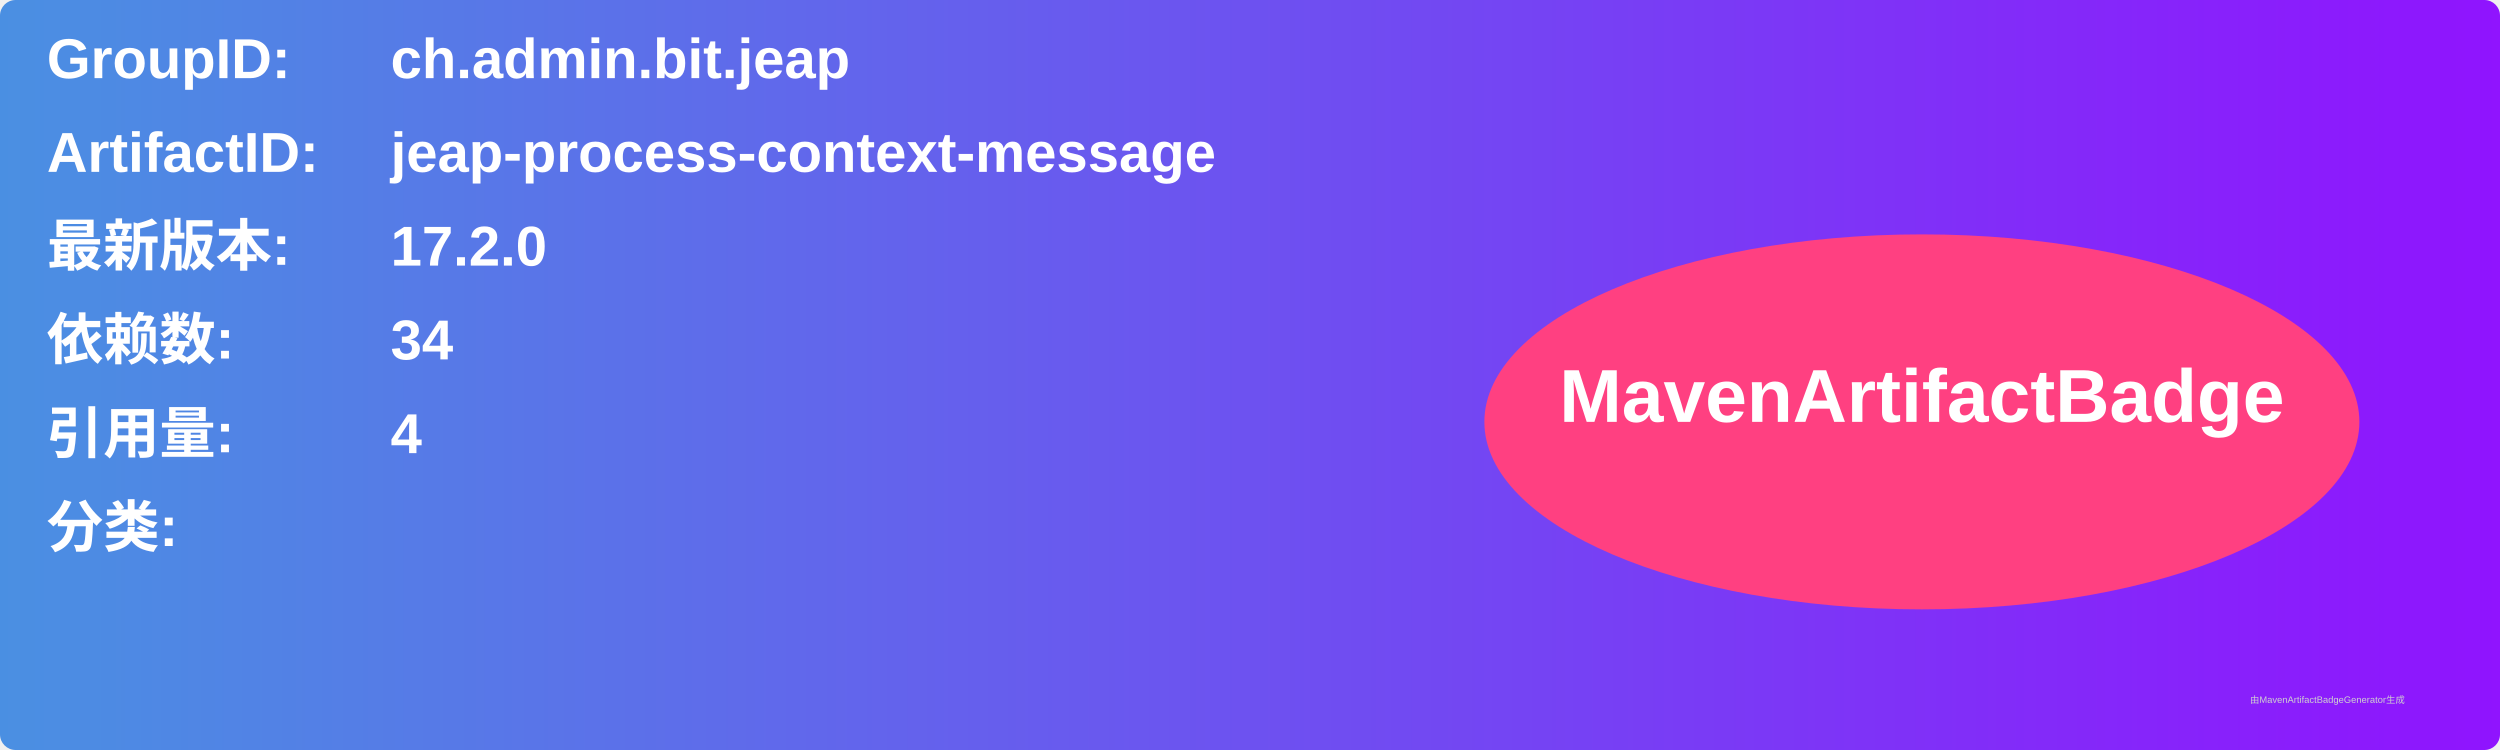
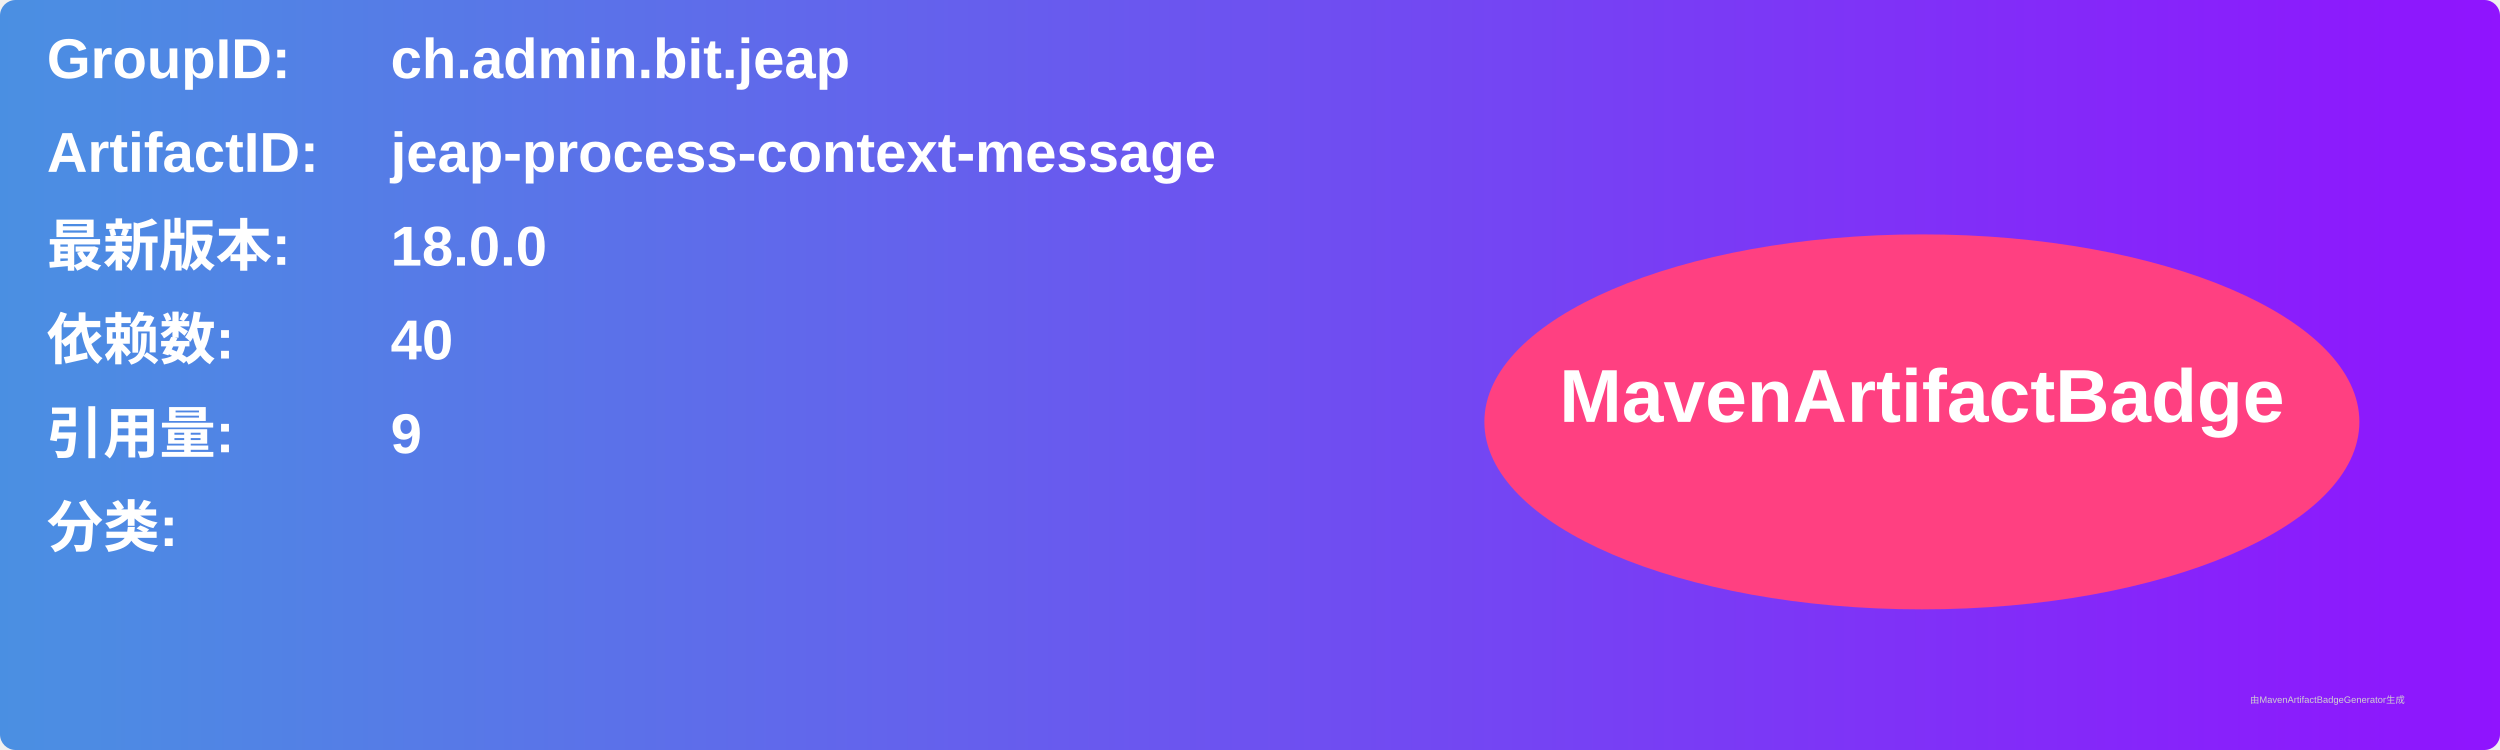
<svg xmlns="http://www.w3.org/2000/svg" width="800" height="240" viewBox="0 0 800 240">
  <linearGradient id="grad" x1="0%" y1="0%" x2="100%" y2="0%">
    <stop offset="0%" stop-color="#4a90e2" />
    <stop offset="100%" stop-color="#9013fe" />
  </linearGradient>
  <rect width="100%" height="100%" rx="5" ry="5" fill="url(#grad)" />
  <g transform="translate(15, 15)">
    <text x="0" y="10" font-family="Arial" font-size="18" fill="white" font-weight="bold" width="260">GroupID:</text>
    <text x="110" y="10" font-family="Arial" font-size="18" fill="white" font-weight="bold" width="460">ch.admin.bit.jeap</text>
    <text x="0" y="40" font-family="Arial" font-size="18" fill="white" font-weight="bold" width="260">ArtifactID:</text>
    <text x="110" y="40" font-family="Arial" font-size="18" fill="white" font-weight="bold" width="460">jeap-process-context-message</text>
    <text x="0" y="70" font-family="Arial" font-size="18" fill="white" font-weight="bold">最新版本:</text>
    <text x="110" y="70" font-family="Arial" font-size="18" fill="white" font-weight="bold">
-       <tspan font-weight="bold">17.2.0</tspan>
+       <tspan font-weight="bold">18.0.0</tspan>
    </text>
    <text x="0" y="100" font-family="Arial" font-size="18" fill="white" font-weight="bold">依赖数: </text>
    <text x="110" y="100" font-family="Arial" font-size="18" fill="white">
-       <tspan font-weight="bold">34</tspan>
+       <tspan font-weight="bold">40</tspan>
    </text>
    <text x="0" y="130" font-family="Arial" font-size="18" fill="white" font-weight="bold">引用量: </text>
    <text x="110" y="130" font-family="Arial" font-size="18" fill="white">
-       <tspan font-weight="bold">4</tspan>
+       <tspan font-weight="bold">9</tspan>
    </text>
    <text x="0" y="160" font-family="Arial" font-size="18" fill="white" font-weight="bold">分类:</text>
    <text x="10" y="190" font-family="Arial" font-size="10" fill="white">
      <tspan font-weight="bold" />
    </text>
    <ellipse cx="600" cy="120" rx="140" ry="60" fill="#ff4081" />
    <text x="600" y="120" text-anchor="middle" font-family="Arial" font-size="24" fill="white" font-weight="bold">MavenArtifactBadge</text>
  </g>
  <text x="720" y="225" font-family="Arial" font-size="3" fill="#d0d0d0">由MavenArtifactBadgeGenerator生成</text>
</svg>
